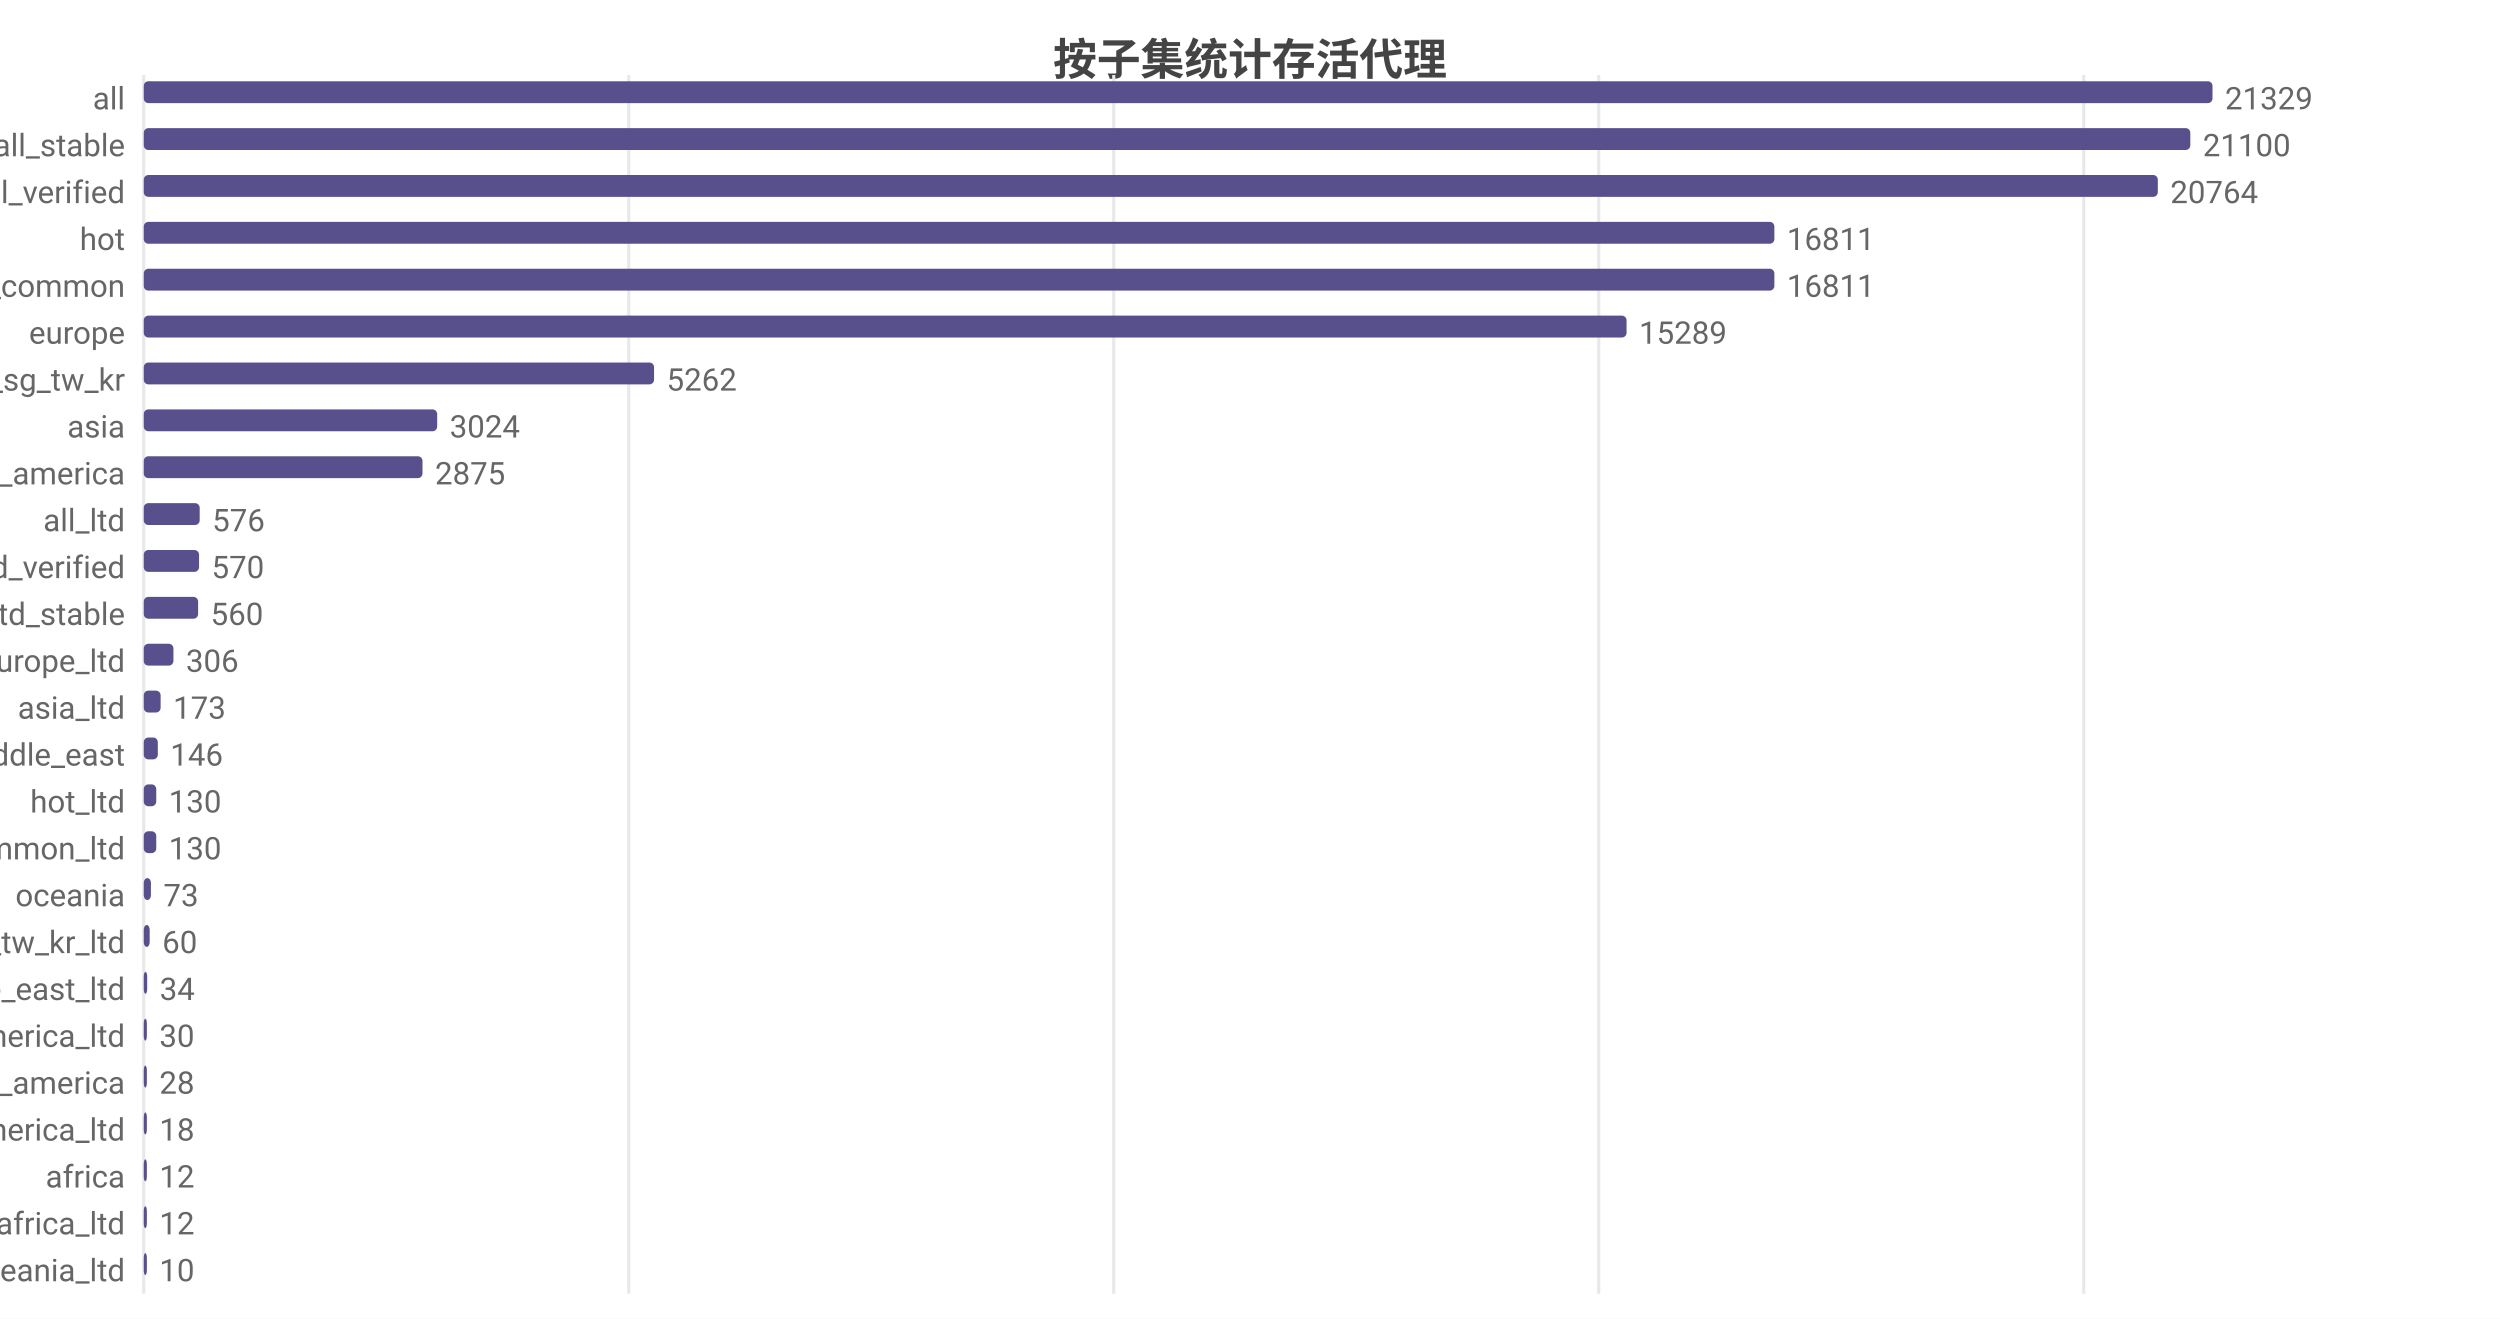
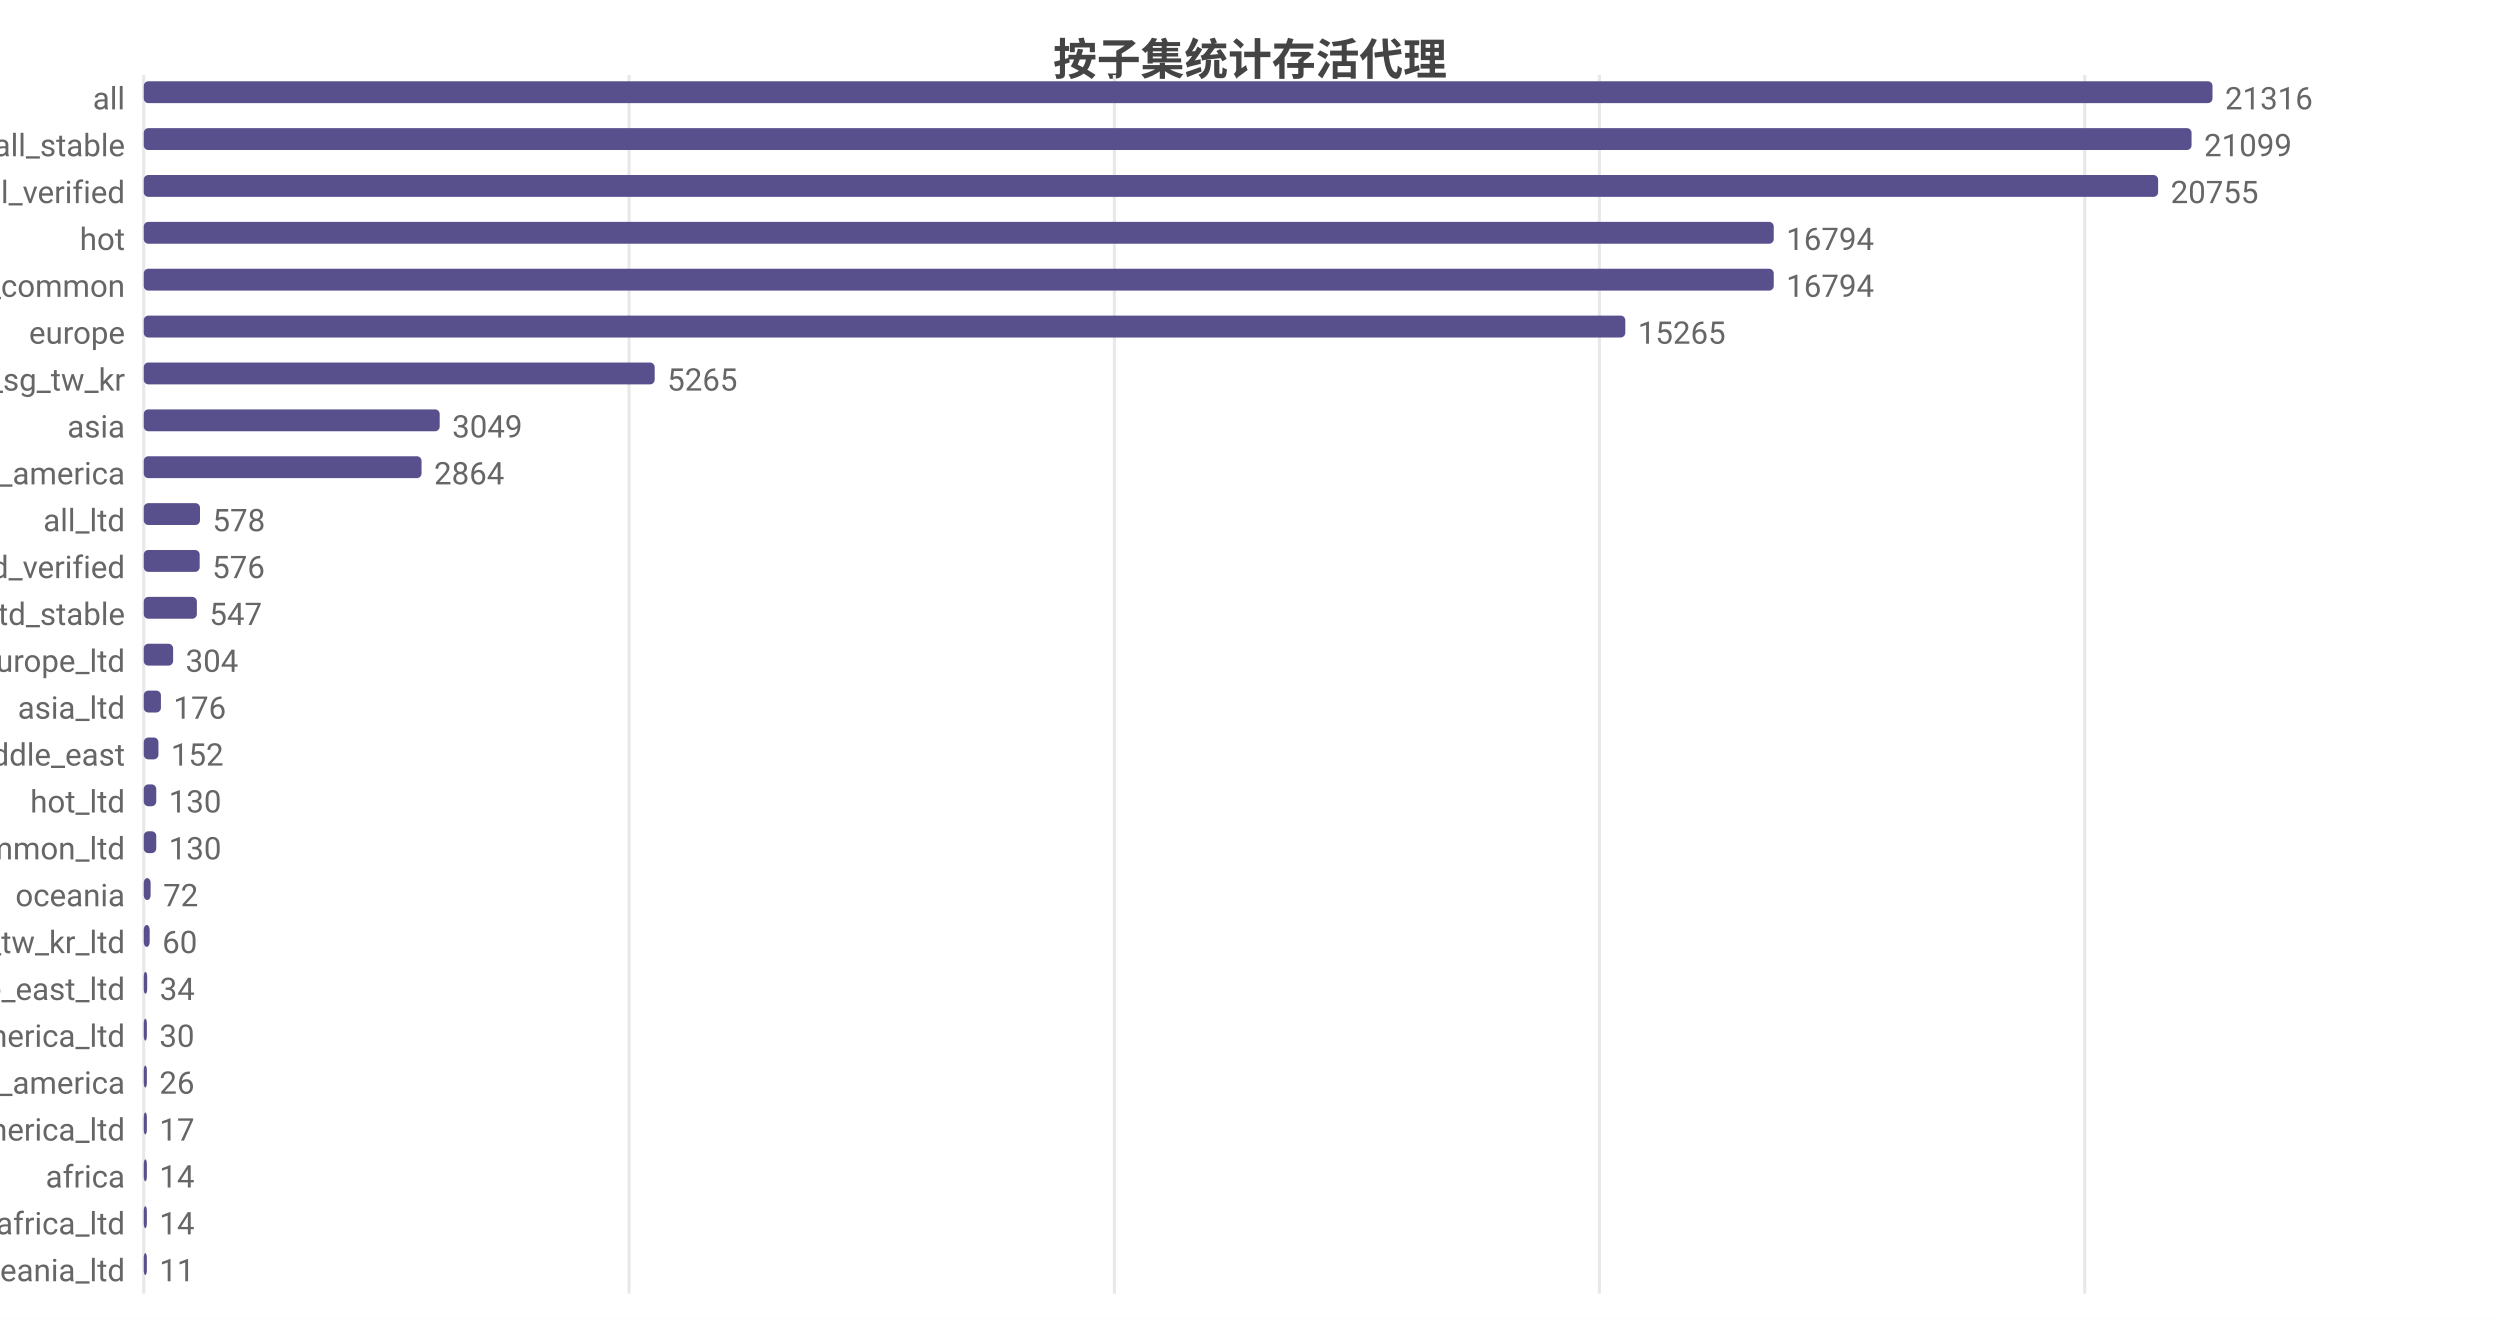
<svg xmlns="http://www.w3.org/2000/svg" width="800" height="422" viewBox="0 0 800 422">
  <rect width="800" height="422" fill="#ffffff" />
  <style>text{font-family:system-ui,-apple-system,'Segoe UI',Roboto,'PingFang SC','Microsoft YaHei','Noto Sans CJK SC',sans-serif}.g{stroke:#e8e8e8;stroke-width:1}.a{stroke:#999;stroke-width:1}.t{font-size:10px;fill:#666}.m{font-size:10px;text-anchor:middle;fill:#666}.e{font-size:10px;text-anchor:end;fill:#666}.l{font-size:11px;fill:#333}.tt{font-size:14px;font-weight:600;text-anchor:middle;fill:#444}.em{font-size:13px;text-anchor:middle;fill:#999}</style>
  <text class="tt" x="400.0" y="24">按子集统计存活代理</text>
  <line class="g" x1="46" y1="24" x2="46" y2="414" />
-   <line class="g" x1="201.2" y1="24" x2="201.2" y2="414" />
-   <line class="g" x1="356.4" y1="24" x2="356.4" y2="414" />
-   <line class="g" x1="511.6" y1="24" x2="511.6" y2="414" />
-   <line class="g" x1="666.8" y1="24" x2="666.8" y2="414" />
+   <line class="g" x1="201.3" y1="24" x2="201.3" y2="414" />
+   <line class="g" x1="356.6" y1="24" x2="356.6" y2="414" />
+   <line class="g" x1="511.8" y1="24" x2="511.8" y2="414" />
+   <line class="g" x1="667.1" y1="24" x2="667.1" y2="414" />
  <text class="e" x="40" y="35">all</text>
  <rect x="46" y="26" width="662" height="7" fill="#58508d" rx="1.5" />
-   <text class="t" x="712" y="35">21329</text>
+   <text class="t" x="712" y="35">21316</text>
  <text class="e" x="40" y="50">all_stable</text>
-   <rect x="46" y="41" width="654.9" height="7" fill="#58508d" rx="1.5" />
-   <text class="t" x="704.9" y="50">21100</text>
+   <rect x="46" y="41" width="655.3" height="7" fill="#58508d" rx="1.5" />
+   <text class="t" x="705.3" y="50">21099</text>
  <text class="e" x="40" y="65">all_verified</text>
-   <rect x="46" y="56" width="644.5" height="7" fill="#58508d" rx="1.5" />
-   <text class="t" x="694.5" y="65">20764</text>
+   <rect x="46" y="56" width="644.6" height="7" fill="#58508d" rx="1.5" />
+   <text class="t" x="694.6" y="65">20755</text>
  <text class="e" x="40" y="80">hot</text>
-   <rect x="46" y="71" width="521.8" height="7" fill="#58508d" rx="1.5" />
-   <text class="t" x="571.8" y="80">16811</text>
+   <rect x="46" y="71" width="521.6" height="7" fill="#58508d" rx="1.5" />
+   <text class="t" x="571.6" y="80">16794</text>
  <text class="e" x="40" y="95">cn_common</text>
-   <rect x="46" y="86" width="521.8" height="7" fill="#58508d" rx="1.5" />
-   <text class="t" x="571.8" y="95">16811</text>
+   <rect x="46" y="86" width="521.6" height="7" fill="#58508d" rx="1.5" />
+   <text class="t" x="571.6" y="95">16794</text>
  <text class="e" x="40" y="110">europe</text>
-   <rect x="46" y="101" width="474.5" height="7" fill="#58508d" rx="1.5" />
-   <text class="t" x="524.5" y="110">15289</text>
+   <rect x="46" y="101" width="474.1" height="7" fill="#58508d" rx="1.5" />
+   <text class="t" x="524.1" y="110">15265</text>
  <text class="e" x="40" y="125">hk_us_jp_sg_tw_kr</text>
-   <rect x="46" y="116" width="163.3" height="7" fill="#58508d" rx="1.5" />
-   <text class="t" x="213.3" y="125">5262</text>
+   <rect x="46" y="116" width="163.5" height="7" fill="#58508d" rx="1.5" />
+   <text class="t" x="213.5" y="125">5265</text>
  <text class="e" x="40" y="140">asia</text>
-   <rect x="46" y="131" width="93.9" height="7" fill="#58508d" rx="1.5" />
-   <text class="t" x="143.9" y="140">3024</text>
+   <rect x="46" y="131" width="94.7" height="7" fill="#58508d" rx="1.5" />
+   <text class="t" x="144.7" y="140">3049</text>
  <text class="e" x="40" y="155">north_america</text>
-   <rect x="46" y="146" width="89.2" height="7" fill="#58508d" rx="1.5" />
-   <text class="t" x="139.2" y="155">2875</text>
+   <rect x="46" y="146" width="88.9" height="7" fill="#58508d" rx="1.5" />
+   <text class="t" x="138.9" y="155">2864</text>
  <text class="e" x="40" y="170">all_ltd</text>
-   <rect x="46" y="161" width="17.9" height="7" fill="#58508d" rx="1.5" />
-   <text class="t" x="67.9" y="170">576</text>
+   <rect x="46" y="161" width="18.0" height="7" fill="#58508d" rx="1.5" />
+   <text class="t" x="68.0" y="170">578</text>
  <text class="e" x="40" y="185">all_ltd_verified</text>
-   <rect x="46" y="176" width="17.7" height="7" fill="#58508d" rx="1.5" />
-   <text class="t" x="67.7" y="185">570</text>
+   <rect x="46" y="176" width="17.9" height="7" fill="#58508d" rx="1.5" />
+   <text class="t" x="67.9" y="185">576</text>
  <text class="e" x="40" y="200">all_ltd_stable</text>
-   <rect x="46" y="191" width="17.4" height="7" fill="#58508d" rx="1.5" />
-   <text class="t" x="67.4" y="200">560</text>
+   <rect x="46" y="191" width="17.0" height="7" fill="#58508d" rx="1.5" />
+   <text class="t" x="67.0" y="200">547</text>
  <text class="e" x="40" y="215">europe_ltd</text>
-   <rect x="46" y="206" width="9.5" height="7" fill="#58508d" rx="1.5" />
-   <text class="t" x="59.5" y="215">306</text>
+   <rect x="46" y="206" width="9.4" height="7" fill="#58508d" rx="1.5" />
+   <text class="t" x="59.4" y="215">304</text>
  <text class="e" x="40" y="230">asia_ltd</text>
-   <rect x="46" y="221" width="5.4" height="7" fill="#58508d" rx="1.5" />
-   <text class="t" x="55.4" y="230">173</text>
+   <rect x="46" y="221" width="5.5" height="7" fill="#58508d" rx="1.5" />
+   <text class="t" x="55.5" y="230">176</text>
  <text class="e" x="40" y="245">middle_east</text>
-   <rect x="46" y="236" width="4.5" height="7" fill="#58508d" rx="1.5" />
-   <text class="t" x="54.5" y="245">146</text>
+   <rect x="46" y="236" width="4.7" height="7" fill="#58508d" rx="1.5" />
+   <text class="t" x="54.7" y="245">152</text>
  <text class="e" x="40" y="260">hot_ltd</text>
  <rect x="46" y="251" width="4.0" height="7" fill="#58508d" rx="1.5" />
  <text class="t" x="54.0" y="260">130</text>
  <text class="e" x="40" y="275">cn_common_ltd</text>
  <rect x="46" y="266" width="4.0" height="7" fill="#58508d" rx="1.5" />
  <text class="t" x="54.0" y="275">130</text>
  <text class="e" x="40" y="290">oceania</text>
-   <rect x="46" y="281" width="2.3" height="7" fill="#58508d" rx="1.5" />
-   <text class="t" x="52.3" y="290">73</text>
+   <rect x="46" y="281" width="2.2" height="7" fill="#58508d" rx="1.5" />
+   <text class="t" x="52.2" y="290">72</text>
  <text class="e" x="40" y="305">hk_us_jp_sg_tw_kr_ltd</text>
  <rect x="46" y="296" width="1.9" height="7" fill="#58508d" rx="1.5" />
  <text class="t" x="51.9" y="305">60</text>
  <text class="e" x="40" y="320">middle_east_ltd</text>
  <rect x="46" y="311" width="1.1" height="7" fill="#58508d" rx="1.5" />
  <text class="t" x="51.1" y="320">34</text>
  <text class="e" x="40" y="335">north_america_ltd</text>
  <rect x="46" y="326" width="1" height="7" fill="#58508d" rx="1.5" />
  <text class="t" x="51" y="335">30</text>
  <text class="e" x="40" y="350">south_america</text>
  <rect x="46" y="341" width="1" height="7" fill="#58508d" rx="1.5" />
-   <text class="t" x="51" y="350">28</text>
+   <text class="t" x="51" y="350">26</text>
  <text class="e" x="40" y="365">south_america_ltd</text>
  <rect x="46" y="356" width="1" height="7" fill="#58508d" rx="1.5" />
-   <text class="t" x="51" y="365">18</text>
+   <text class="t" x="51" y="365">17</text>
  <text class="e" x="40" y="380">africa</text>
  <rect x="46" y="371" width="1" height="7" fill="#58508d" rx="1.5" />
-   <text class="t" x="51" y="380">12</text>
+   <text class="t" x="51" y="380">14</text>
  <text class="e" x="40" y="395">africa_ltd</text>
  <rect x="46" y="386" width="1" height="7" fill="#58508d" rx="1.5" />
-   <text class="t" x="51" y="395">12</text>
+   <text class="t" x="51" y="395">14</text>
  <text class="e" x="40" y="410">oceania_ltd</text>
  <rect x="46" y="401" width="1" height="7" fill="#58508d" rx="1.5" />
-   <text class="t" x="51" y="410">10</text>
+   <text class="t" x="51" y="410">11</text>
</svg>
